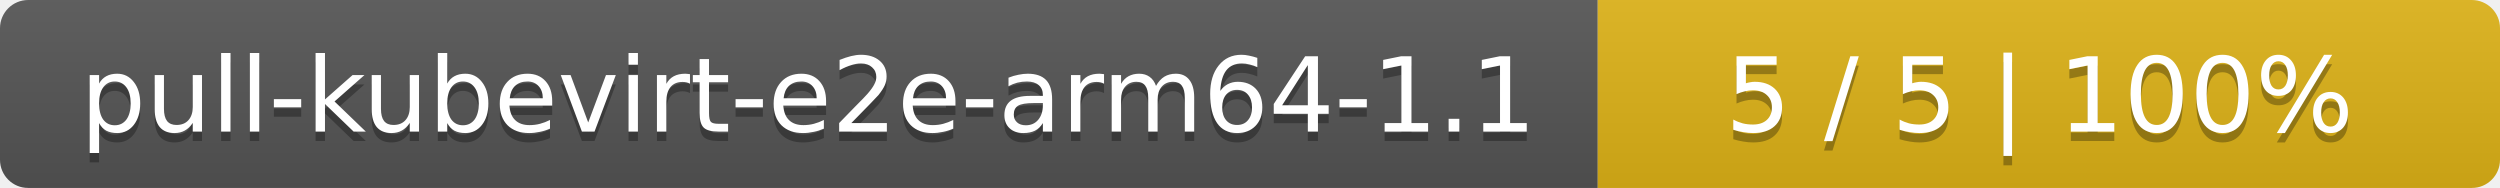
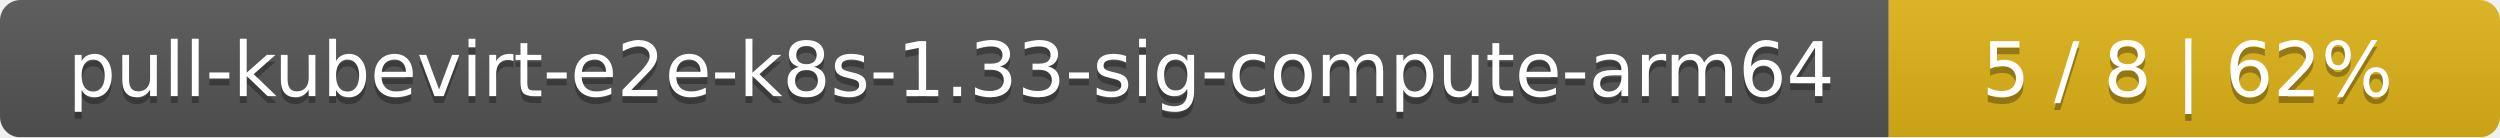
- <svg xmlns="http://www.w3.org/2000/svg" width="266" height="20">
+ <svg xmlns="http://www.w3.org/2000/svg" width="364" height="20">
  <linearGradient id="smooth" x2="0" y2="100%">
    <stop offset="0" stop-color="#bbb" stop-opacity=".1" />
    <stop offset="1" stop-opacity=".1" />
  </linearGradient>
  <mask id="round">
-     <rect width="266" height="20" rx="3" fill="#fff" />
+     <rect width="364" height="20" rx="3" fill="#fff" />
  </mask>
  <g mask="url(#round)">
-     <rect width="170" height="20" fill="#555" />
-     <rect x="170" width="96" height="20" fill="#dfb317" />
-     <rect width="266" height="20" fill="url(#smooth)" />
+     <rect width="275" height="20" fill="#555" />
+     <rect x="275" width="89" height="20" fill="#dfb317" />
+     <rect width="364" height="20" fill="url(#smooth)" />
  </g>
  <g fill="#fff" text-anchor="middle" font-family="DejaVu Sans,Verdana,Geneva,sans-serif" font-size="11">
-     <text x="86" y="15" fill="#010101" fill-opacity=".3">pull-kubevirt-e2e-arm64-1.1</text>
-     <text x="86" y="14">pull-kubevirt-e2e-arm64-1.1</text>
-     <text x="217" y="15" fill="#010101" fill-opacity=".3">5 / 5    |    100%</text>
-     <text x="217" y="14">5 / 5    |    100%</text>
+     <text x="138.5" y="15" fill="#010101" fill-opacity=".3">pull-kubevirt-e2e-k8s-1.33-sig-compute-arm64</text>
+     <text x="138.5" y="14">pull-kubevirt-e2e-k8s-1.33-sig-compute-arm64</text>
+     <text x="318.5" y="15" fill="#010101" fill-opacity=".3">5 / 8    |    62%</text>
+     <text x="318.5" y="14">5 / 8    |    62%</text>
  </g>
</svg>
